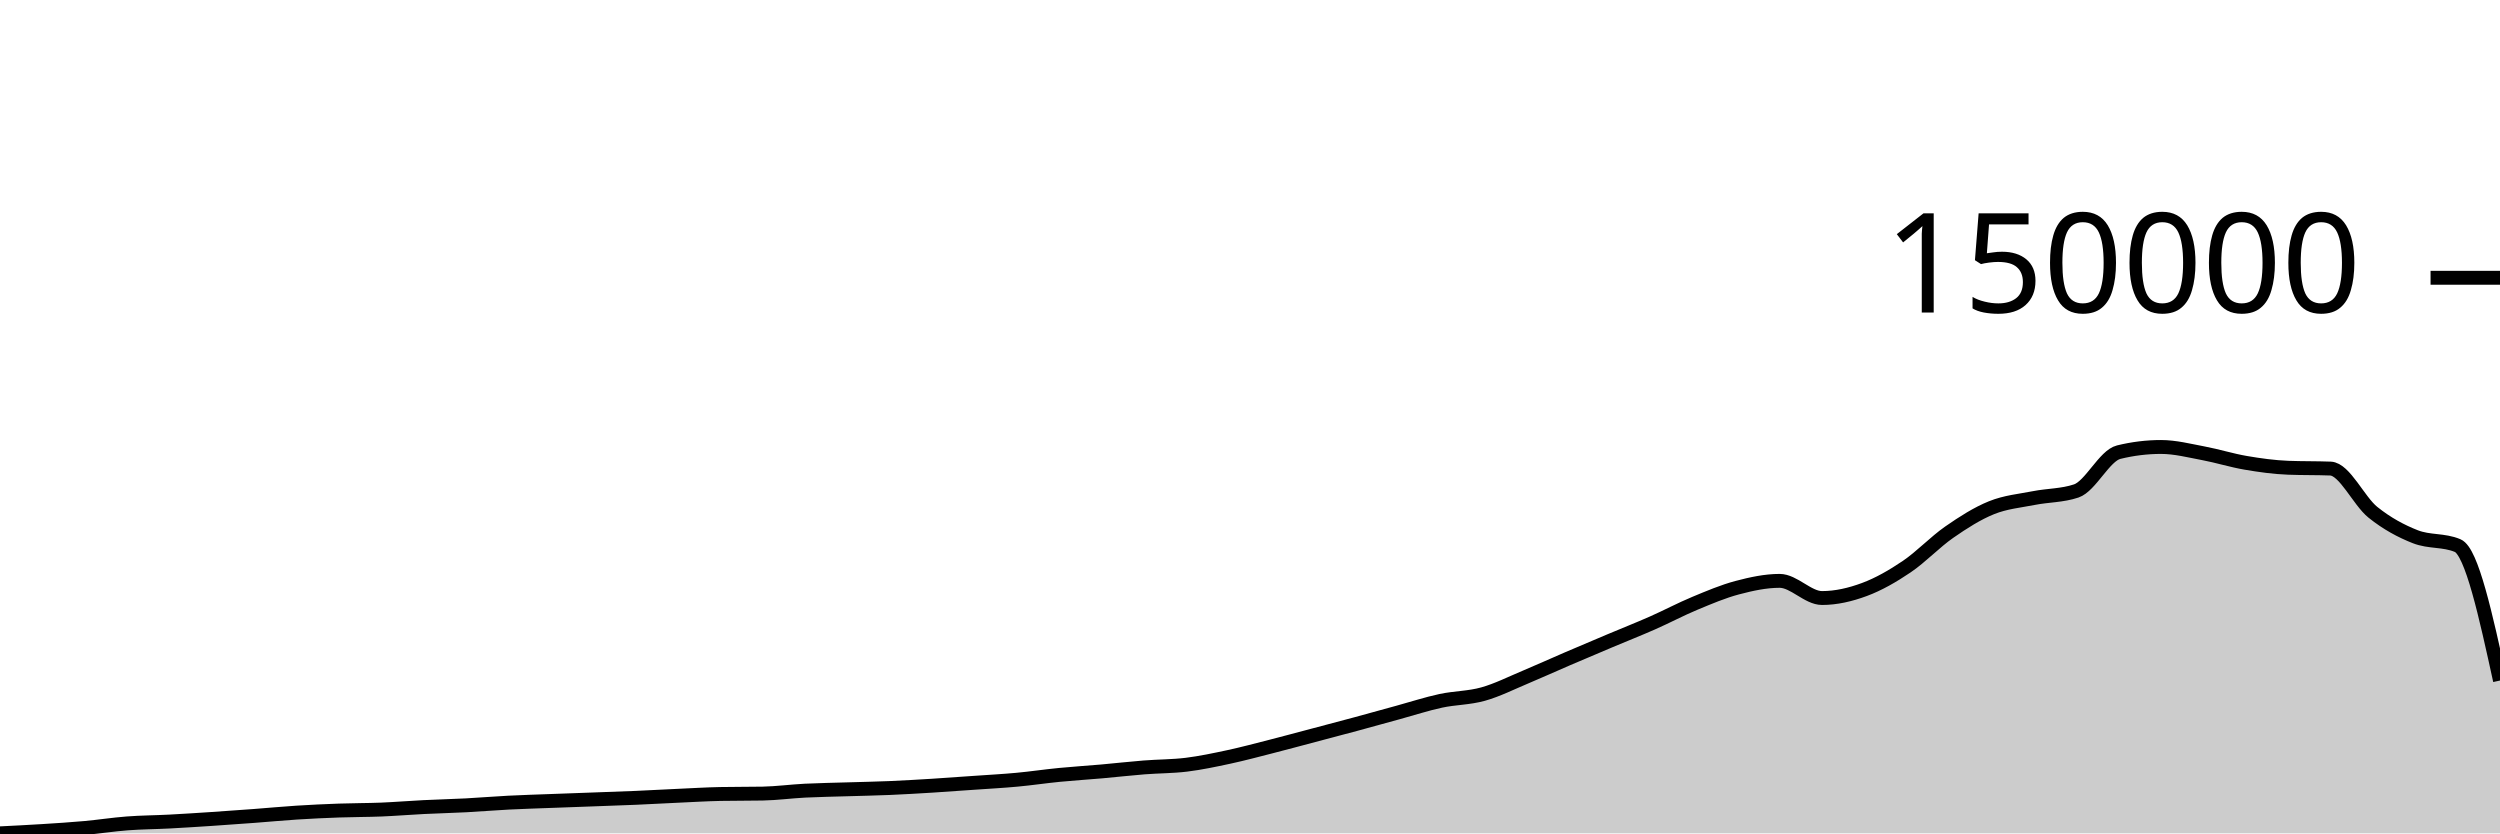
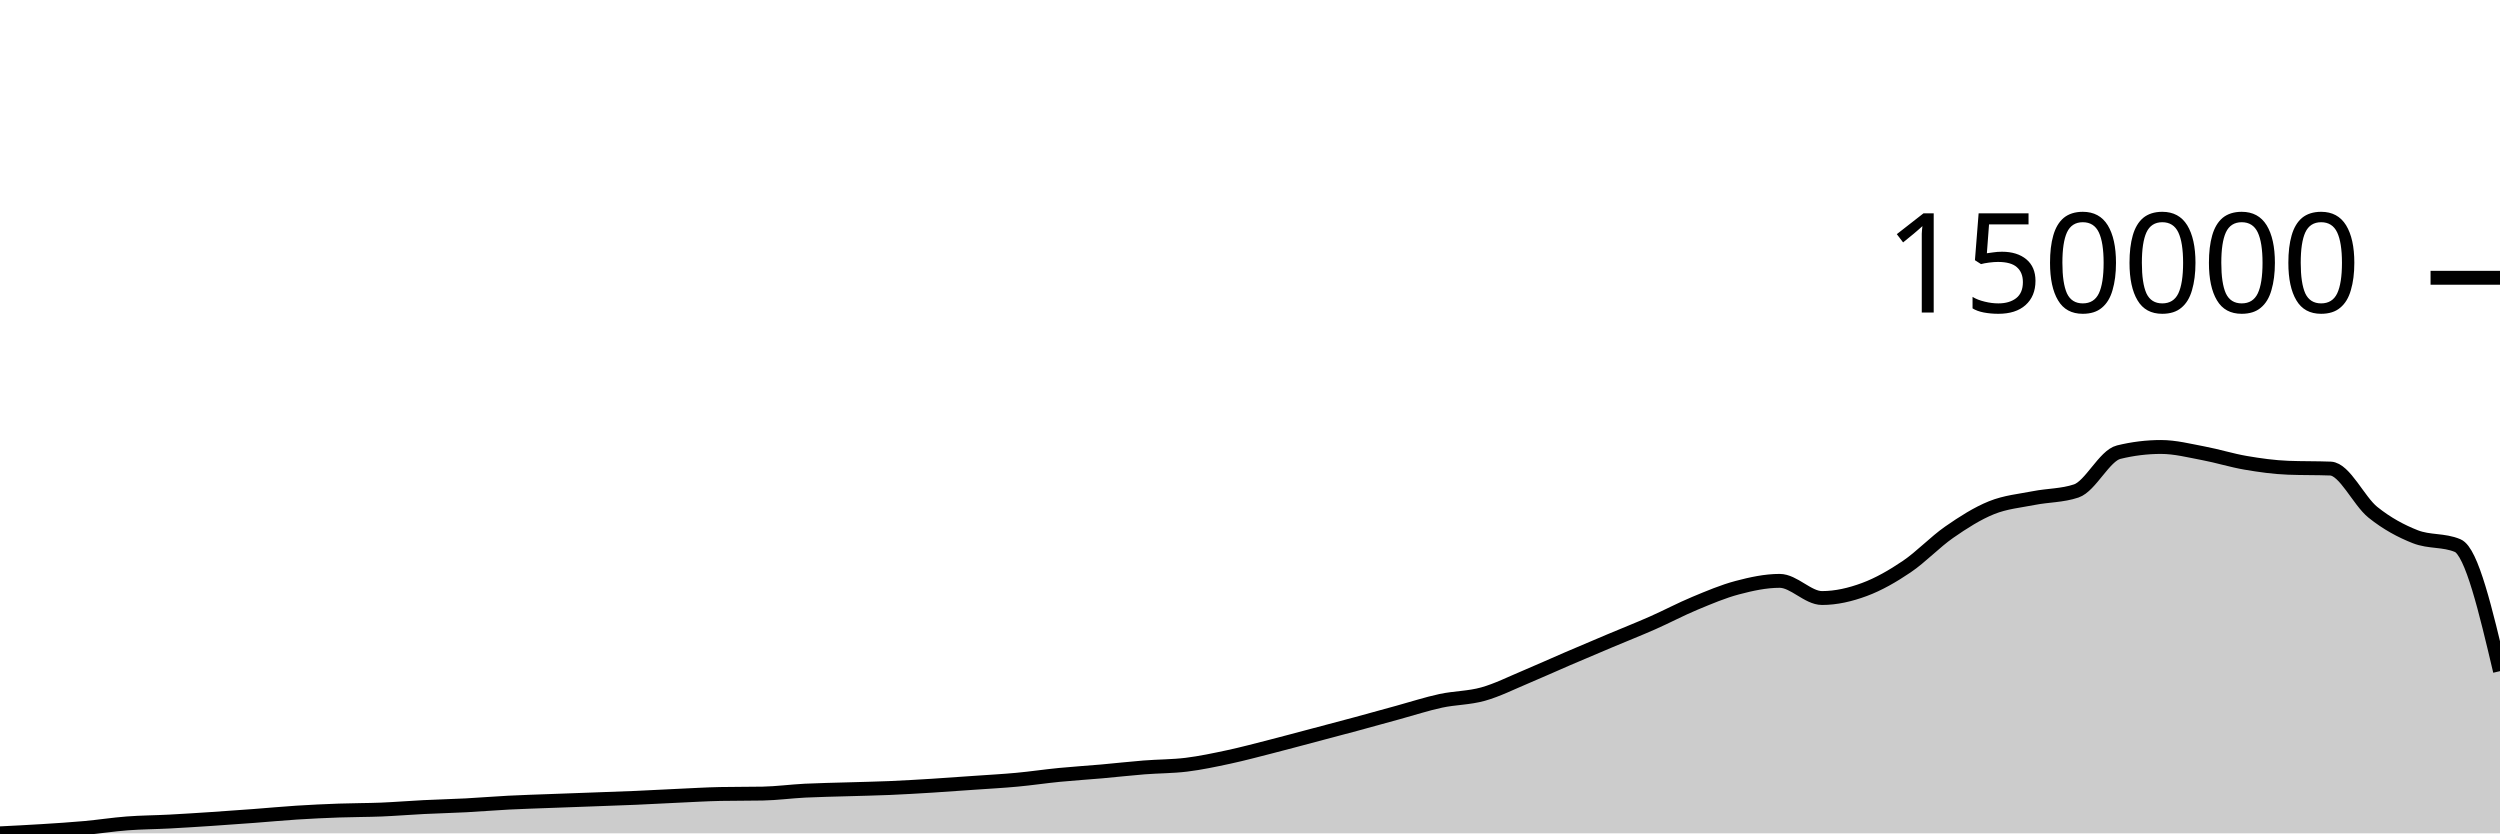
<svg xmlns="http://www.w3.org/2000/svg" viewBox="0 0 180 60">
  <g transform="translate(0,20)">
-     <path class="area" fill="rgba(0, 0, 0, 0.2)" d="M0,40C1.017,39.949,2.034,39.898,3.051,39.834C4.068,39.77,5.085,39.707,6.102,39.615C7.119,39.523,8.136,39.362,9.153,39.285C10.169,39.207,11.186,39.205,12.203,39.151C13.22,39.098,14.237,39.031,15.254,38.964C16.271,38.897,17.288,38.823,18.305,38.747C19.322,38.671,20.339,38.573,21.356,38.508C22.373,38.443,23.39,38.395,24.407,38.359C25.424,38.322,26.441,38.329,27.458,38.288C28.475,38.246,29.492,38.16,30.508,38.11C31.525,38.059,32.542,38.036,33.559,37.983C34.576,37.93,35.593,37.842,36.61,37.79C37.627,37.738,38.644,37.709,39.661,37.67C40.678,37.632,41.695,37.597,42.712,37.559C43.729,37.522,44.746,37.489,45.763,37.445C46.78,37.401,47.797,37.342,48.814,37.296C49.831,37.25,50.847,37.187,51.864,37.167C52.881,37.147,53.898,37.157,54.915,37.138C55.932,37.118,56.949,36.978,57.966,36.927C58.983,36.876,60,36.862,61.017,36.83C62.034,36.799,63.051,36.78,64.068,36.737C65.085,36.693,66.102,36.633,67.119,36.57C68.136,36.507,69.153,36.432,70.169,36.36C71.186,36.288,72.203,36.235,73.22,36.14C74.237,36.046,75.254,35.892,76.271,35.793C77.288,35.693,78.305,35.632,79.322,35.542C80.339,35.452,81.356,35.334,82.373,35.254C83.39,35.173,84.407,35.184,85.424,35.059C86.441,34.933,87.458,34.717,88.475,34.499C89.492,34.28,90.508,34.006,91.525,33.747C92.542,33.487,93.559,33.211,94.576,32.942C95.593,32.672,96.61,32.406,97.627,32.131C98.644,31.856,99.661,31.571,100.678,31.293C101.695,31.015,102.712,30.681,103.729,30.462C104.746,30.242,105.763,30.26,106.78,29.975C107.797,29.69,108.814,29.176,109.831,28.751C110.847,28.325,111.864,27.861,112.881,27.424C113.898,26.987,114.915,26.558,115.932,26.129C116.949,25.7,117.966,25.3,118.983,24.851C120,24.402,121.017,23.86,122.034,23.437C123.051,23.014,124.068,22.581,125.085,22.312C126.102,22.043,127.119,21.822,128.136,21.822C129.153,21.822,130.169,23.058,131.186,23.058C132.203,23.058,133.22,22.821,134.237,22.444C135.254,22.067,136.271,21.484,137.288,20.796C138.305,20.109,139.322,19.027,140.339,18.32C141.356,17.613,142.373,16.965,143.39,16.555C144.407,16.145,145.424,16.06,146.441,15.859C147.458,15.658,148.475,15.689,149.492,15.348C150.508,15.008,151.525,12.805,152.542,12.556C153.559,12.307,154.576,12.182,155.593,12.182C156.61,12.182,157.627,12.447,158.644,12.637C159.661,12.828,160.678,13.151,161.695,13.324C162.712,13.498,163.729,13.639,164.746,13.678C165.763,13.718,166.78,13.698,167.797,13.737C168.814,13.777,169.831,16.065,170.847,16.883C171.864,17.7,172.881,18.243,173.898,18.643C174.915,19.043,175.932,18.856,176.949,19.282C177.966,19.708,178.983,24.353,180,28.999L180,40C178.983,40,177.966,40,176.949,40C175.932,40,174.915,40,173.898,40C172.881,40,171.864,40,170.847,40C169.831,40,168.814,40,167.797,40C166.78,40,165.763,40,164.746,40C163.729,40,162.712,40,161.695,40C160.678,40,159.661,40,158.644,40C157.627,40,156.61,40,155.593,40C154.576,40,153.559,40,152.542,40C151.525,40,150.508,40,149.492,40C148.475,40,147.458,40,146.441,40C145.424,40,144.407,40,143.39,40C142.373,40,141.356,40,140.339,40C139.322,40,138.305,40,137.288,40C136.271,40,135.254,40,134.237,40C133.22,40,132.203,40,131.186,40C130.169,40,129.153,40,128.136,40C127.119,40,126.102,40,125.085,40C124.068,40,123.051,40,122.034,40C121.017,40,120,40,118.983,40C117.966,40,116.949,40,115.932,40C114.915,40,113.898,40,112.881,40C111.864,40,110.847,40,109.831,40C108.814,40,107.797,40,106.78,40C105.763,40,104.746,40,103.729,40C102.712,40,101.695,40,100.678,40C99.661,40,98.644,40,97.627,40C96.61,40,95.593,40,94.576,40C93.559,40,92.542,40,91.525,40C90.508,40,89.492,40,88.475,40C87.458,40,86.441,40,85.424,40C84.407,40,83.39,40,82.373,40C81.356,40,80.339,40,79.322,40C78.305,40,77.288,40,76.271,40C75.254,40,74.237,40,73.22,40C72.203,40,71.186,40,70.169,40C69.153,40,68.136,40,67.119,40C66.102,40,65.085,40,64.068,40C63.051,40,62.034,40,61.017,40C60,40,58.983,40,57.966,40C56.949,40,55.932,40,54.915,40C53.898,40,52.881,40,51.864,40C50.847,40,49.831,40,48.814,40C47.797,40,46.78,40,45.763,40C44.746,40,43.729,40,42.712,40C41.695,40,40.678,40,39.661,40C38.644,40,37.627,40,36.61,40C35.593,40,34.576,40,33.559,40C32.542,40,31.525,40,30.508,40C29.492,40,28.475,40,27.458,40C26.441,40,25.424,40,24.407,40C23.39,40,22.373,40,21.356,40C20.339,40,19.322,40,18.305,40C17.288,40,16.271,40,15.254,40C14.237,40,13.22,40,12.203,40C11.186,40,10.169,40,9.153,40C8.136,40,7.119,40,6.102,40C5.085,40,4.068,40,3.051,40C2.034,40,1.017,40,0,40Z" />
-     <path class="line" stroke="black" fill="none" d="M0,40C1.017,39.949,2.034,39.898,3.051,39.834C4.068,39.77,5.085,39.707,6.102,39.615C7.119,39.523,8.136,39.362,9.153,39.285C10.169,39.207,11.186,39.205,12.203,39.151C13.22,39.098,14.237,39.031,15.254,38.964C16.271,38.897,17.288,38.823,18.305,38.747C19.322,38.671,20.339,38.573,21.356,38.508C22.373,38.443,23.39,38.395,24.407,38.359C25.424,38.322,26.441,38.329,27.458,38.288C28.475,38.246,29.492,38.16,30.508,38.11C31.525,38.059,32.542,38.036,33.559,37.983C34.576,37.93,35.593,37.842,36.61,37.79C37.627,37.738,38.644,37.709,39.661,37.67C40.678,37.632,41.695,37.597,42.712,37.559C43.729,37.522,44.746,37.489,45.763,37.445C46.78,37.401,47.797,37.342,48.814,37.296C49.831,37.25,50.847,37.187,51.864,37.167C52.881,37.147,53.898,37.157,54.915,37.138C55.932,37.118,56.949,36.978,57.966,36.927C58.983,36.876,60,36.862,61.017,36.83C62.034,36.799,63.051,36.78,64.068,36.737C65.085,36.693,66.102,36.633,67.119,36.57C68.136,36.507,69.153,36.432,70.169,36.36C71.186,36.288,72.203,36.235,73.22,36.14C74.237,36.046,75.254,35.892,76.271,35.793C77.288,35.693,78.305,35.632,79.322,35.542C80.339,35.452,81.356,35.334,82.373,35.254C83.39,35.173,84.407,35.184,85.424,35.059C86.441,34.933,87.458,34.717,88.475,34.499C89.492,34.28,90.508,34.006,91.525,33.747C92.542,33.487,93.559,33.211,94.576,32.942C95.593,32.672,96.61,32.406,97.627,32.131C98.644,31.856,99.661,31.571,100.678,31.293C101.695,31.015,102.712,30.681,103.729,30.462C104.746,30.242,105.763,30.26,106.78,29.975C107.797,29.69,108.814,29.176,109.831,28.751C110.847,28.325,111.864,27.861,112.881,27.424C113.898,26.987,114.915,26.558,115.932,26.129C116.949,25.7,117.966,25.3,118.983,24.851C120,24.402,121.017,23.86,122.034,23.437C123.051,23.014,124.068,22.581,125.085,22.312C126.102,22.043,127.119,21.822,128.136,21.822C129.153,21.822,130.169,23.058,131.186,23.058C132.203,23.058,133.22,22.821,134.237,22.444C135.254,22.067,136.271,21.484,137.288,20.796C138.305,20.109,139.322,19.027,140.339,18.32C141.356,17.613,142.373,16.965,143.39,16.555C144.407,16.145,145.424,16.06,146.441,15.859C147.458,15.658,148.475,15.689,149.492,15.348C150.508,15.008,151.525,12.805,152.542,12.556C153.559,12.307,154.576,12.182,155.593,12.182C156.61,12.182,157.627,12.447,158.644,12.637C159.661,12.828,160.678,13.151,161.695,13.324C162.712,13.498,163.729,13.639,164.746,13.678C165.763,13.718,166.78,13.698,167.797,13.737C168.814,13.777,169.831,16.065,170.847,16.883C171.864,17.7,172.881,18.243,173.898,18.643C174.915,19.043,175.932,18.856,176.949,19.282C177.966,19.708,178.983,24.353,180,28.999" />
+     <path class="area" fill="rgba(0, 0, 0, 0.2)" d="M0,40C1.017,39.949,2.034,39.898,3.051,39.834C4.068,39.77,5.085,39.707,6.102,39.615C7.119,39.523,8.136,39.362,9.153,39.285C10.169,39.207,11.186,39.205,12.203,39.151C13.22,39.098,14.237,39.031,15.254,38.964C16.271,38.897,17.288,38.823,18.305,38.747C19.322,38.671,20.339,38.573,21.356,38.508C22.373,38.443,23.39,38.395,24.407,38.359C25.424,38.322,26.441,38.329,27.458,38.288C28.475,38.246,29.492,38.16,30.508,38.11C31.525,38.059,32.542,38.036,33.559,37.983C34.576,37.93,35.593,37.842,36.61,37.79C37.627,37.738,38.644,37.709,39.661,37.67C40.678,37.632,41.695,37.597,42.712,37.559C43.729,37.522,44.746,37.489,45.763,37.445C46.78,37.401,47.797,37.342,48.814,37.296C49.831,37.25,50.847,37.187,51.864,37.167C52.881,37.147,53.898,37.157,54.915,37.138C55.932,37.118,56.949,36.978,57.966,36.927C58.983,36.876,60,36.862,61.017,36.83C62.034,36.799,63.051,36.78,64.068,36.737C65.085,36.693,66.102,36.633,67.119,36.57C68.136,36.507,69.153,36.432,70.169,36.36C71.186,36.288,72.203,36.235,73.22,36.14C74.237,36.046,75.254,35.892,76.271,35.793C77.288,35.693,78.305,35.632,79.322,35.542C80.339,35.452,81.356,35.334,82.373,35.254C83.39,35.173,84.407,35.184,85.424,35.059C86.441,34.933,87.458,34.717,88.475,34.499C89.492,34.28,90.508,34.006,91.525,33.747C92.542,33.487,93.559,33.211,94.576,32.942C95.593,32.672,96.61,32.406,97.627,32.131C98.644,31.856,99.661,31.571,100.678,31.293C101.695,31.015,102.712,30.681,103.729,30.462C104.746,30.242,105.763,30.26,106.78,29.975C107.797,29.69,108.814,29.176,109.831,28.751C110.847,28.325,111.864,27.861,112.881,27.424C113.898,26.987,114.915,26.558,115.932,26.129C116.949,25.7,117.966,25.3,118.983,24.851C120,24.402,121.017,23.86,122.034,23.437C123.051,23.014,124.068,22.581,125.085,22.312C126.102,22.043,127.119,21.822,128.136,21.822C129.153,21.822,130.169,23.058,131.186,23.058C132.203,23.058,133.22,22.821,134.237,22.444C135.254,22.067,136.271,21.484,137.288,20.796C138.305,20.109,139.322,19.027,140.339,18.32C141.356,17.613,142.373,16.965,143.39,16.555C144.407,16.145,145.424,16.06,146.441,15.859C147.458,15.658,148.475,15.689,149.492,15.348C150.508,15.008,151.525,12.805,152.542,12.556C153.559,12.307,154.576,12.182,155.593,12.182C156.61,12.182,157.627,12.447,158.644,12.637C159.661,12.828,160.678,13.151,161.695,13.324C162.712,13.498,163.729,13.639,164.746,13.678C165.763,13.718,166.78,13.698,167.797,13.737C168.814,13.777,169.831,16.065,170.847,16.883C171.864,17.7,172.881,18.243,173.898,18.643C174.915,19.043,175.932,18.856,176.949,19.282C177.966,19.708,178.983,24.015,180,28.322L180,40C178.983,40,177.966,40,176.949,40C175.932,40,174.915,40,173.898,40C172.881,40,171.864,40,170.847,40C169.831,40,168.814,40,167.797,40C166.78,40,165.763,40,164.746,40C163.729,40,162.712,40,161.695,40C160.678,40,159.661,40,158.644,40C157.627,40,156.61,40,155.593,40C154.576,40,153.559,40,152.542,40C151.525,40,150.508,40,149.492,40C148.475,40,147.458,40,146.441,40C145.424,40,144.407,40,143.39,40C142.373,40,141.356,40,140.339,40C139.322,40,138.305,40,137.288,40C136.271,40,135.254,40,134.237,40C133.22,40,132.203,40,131.186,40C130.169,40,129.153,40,128.136,40C127.119,40,126.102,40,125.085,40C124.068,40,123.051,40,122.034,40C121.017,40,120,40,118.983,40C117.966,40,116.949,40,115.932,40C114.915,40,113.898,40,112.881,40C111.864,40,110.847,40,109.831,40C108.814,40,107.797,40,106.78,40C105.763,40,104.746,40,103.729,40C102.712,40,101.695,40,100.678,40C99.661,40,98.644,40,97.627,40C96.61,40,95.593,40,94.576,40C93.559,40,92.542,40,91.525,40C90.508,40,89.492,40,88.475,40C87.458,40,86.441,40,85.424,40C84.407,40,83.39,40,82.373,40C81.356,40,80.339,40,79.322,40C78.305,40,77.288,40,76.271,40C75.254,40,74.237,40,73.22,40C72.203,40,71.186,40,70.169,40C69.153,40,68.136,40,67.119,40C66.102,40,65.085,40,64.068,40C63.051,40,62.034,40,61.017,40C60,40,58.983,40,57.966,40C56.949,40,55.932,40,54.915,40C53.898,40,52.881,40,51.864,40C50.847,40,49.831,40,48.814,40C47.797,40,46.78,40,45.763,40C44.746,40,43.729,40,42.712,40C41.695,40,40.678,40,39.661,40C38.644,40,37.627,40,36.61,40C35.593,40,34.576,40,33.559,40C32.542,40,31.525,40,30.508,40C29.492,40,28.475,40,27.458,40C26.441,40,25.424,40,24.407,40C23.39,40,22.373,40,21.356,40C20.339,40,19.322,40,18.305,40C17.288,40,16.271,40,15.254,40C14.237,40,13.22,40,12.203,40C11.186,40,10.169,40,9.153,40C8.136,40,7.119,40,6.102,40C5.085,40,4.068,40,3.051,40C2.034,40,1.017,40,0,40Z" />
+     <path class="line" stroke="black" fill="none" d="M0,40C1.017,39.949,2.034,39.898,3.051,39.834C4.068,39.77,5.085,39.707,6.102,39.615C7.119,39.523,8.136,39.362,9.153,39.285C10.169,39.207,11.186,39.205,12.203,39.151C13.22,39.098,14.237,39.031,15.254,38.964C16.271,38.897,17.288,38.823,18.305,38.747C19.322,38.671,20.339,38.573,21.356,38.508C22.373,38.443,23.39,38.395,24.407,38.359C25.424,38.322,26.441,38.329,27.458,38.288C28.475,38.246,29.492,38.16,30.508,38.11C31.525,38.059,32.542,38.036,33.559,37.983C34.576,37.93,35.593,37.842,36.61,37.79C37.627,37.738,38.644,37.709,39.661,37.67C40.678,37.632,41.695,37.597,42.712,37.559C43.729,37.522,44.746,37.489,45.763,37.445C46.78,37.401,47.797,37.342,48.814,37.296C49.831,37.25,50.847,37.187,51.864,37.167C52.881,37.147,53.898,37.157,54.915,37.138C55.932,37.118,56.949,36.978,57.966,36.927C58.983,36.876,60,36.862,61.017,36.83C62.034,36.799,63.051,36.78,64.068,36.737C65.085,36.693,66.102,36.633,67.119,36.57C68.136,36.507,69.153,36.432,70.169,36.36C71.186,36.288,72.203,36.235,73.22,36.14C74.237,36.046,75.254,35.892,76.271,35.793C77.288,35.693,78.305,35.632,79.322,35.542C80.339,35.452,81.356,35.334,82.373,35.254C83.39,35.173,84.407,35.184,85.424,35.059C86.441,34.933,87.458,34.717,88.475,34.499C89.492,34.28,90.508,34.006,91.525,33.747C92.542,33.487,93.559,33.211,94.576,32.942C95.593,32.672,96.61,32.406,97.627,32.131C98.644,31.856,99.661,31.571,100.678,31.293C101.695,31.015,102.712,30.681,103.729,30.462C104.746,30.242,105.763,30.26,106.78,29.975C107.797,29.69,108.814,29.176,109.831,28.751C110.847,28.325,111.864,27.861,112.881,27.424C113.898,26.987,114.915,26.558,115.932,26.129C116.949,25.7,117.966,25.3,118.983,24.851C120,24.402,121.017,23.86,122.034,23.437C123.051,23.014,124.068,22.581,125.085,22.312C126.102,22.043,127.119,21.822,128.136,21.822C129.153,21.822,130.169,23.058,131.186,23.058C132.203,23.058,133.22,22.821,134.237,22.444C135.254,22.067,136.271,21.484,137.288,20.796C138.305,20.109,139.322,19.027,140.339,18.32C141.356,17.613,142.373,16.965,143.39,16.555C144.407,16.145,145.424,16.06,146.441,15.859C147.458,15.658,148.475,15.689,149.492,15.348C150.508,15.008,151.525,12.805,152.542,12.556C153.559,12.307,154.576,12.182,155.593,12.182C156.61,12.182,157.627,12.447,158.644,12.637C159.661,12.828,160.678,13.151,161.695,13.324C162.712,13.498,163.729,13.639,164.746,13.678C165.763,13.718,166.78,13.698,167.797,13.737C168.814,13.777,169.831,16.065,170.847,16.883C171.864,17.7,172.881,18.243,173.898,18.643C174.915,19.043,175.932,18.856,176.949,19.282C177.966,19.708,178.983,24.015,180,28.322" />
    <path class="axis-ceiling" stroke-width="1" stroke="black" fill="none" d="M175,0L180,0" />
    <text class="axis-ceiling-label" font-family="sans-serif" text-anchor="end" font-size="10px" x="170" y="2.5">150000</text>
  </g>
</svg>
